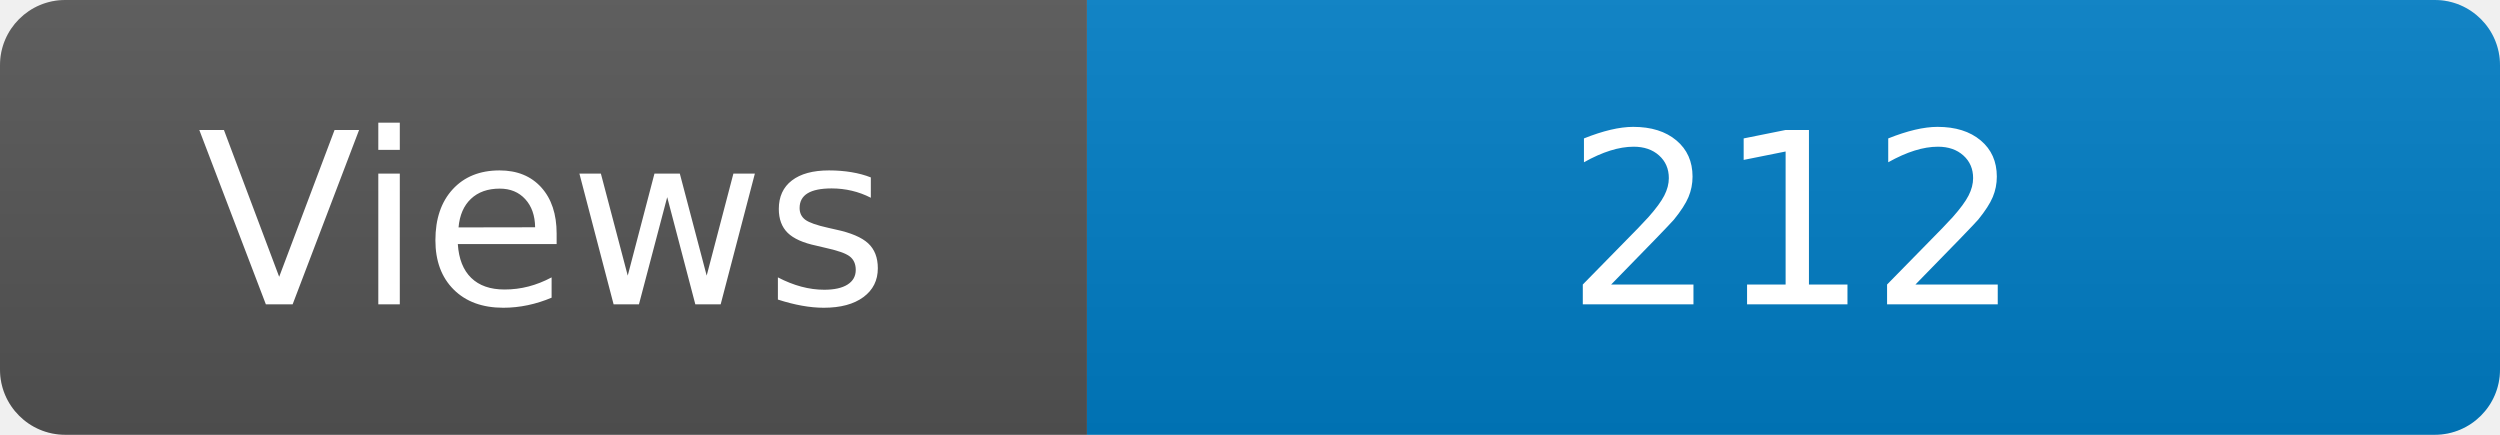
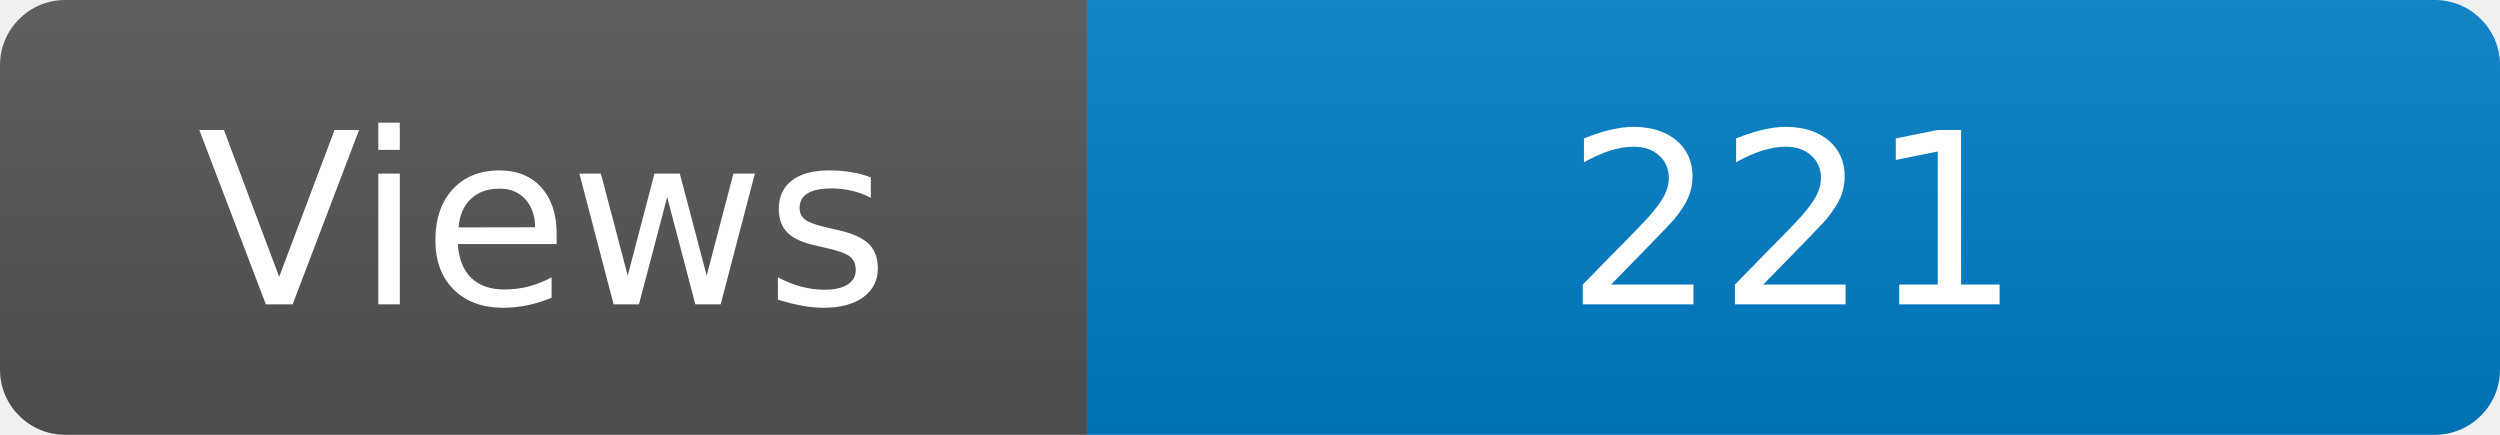
<svg xmlns="http://www.w3.org/2000/svg" width="115" height="20" role="img" aria-label="Maintained?: yes">
  <linearGradient id="s" x2="0" y2="100%">
    <stop offset="0" stop-color="#bbb" stop-opacity=".1" />
    <stop offset="1" stop-opacity=".1" />
  </linearGradient>
  <clipPath id="r">
    <rect width="115" height="20" rx="3" fill="#fff" />
  </clipPath>
  <g clip-path="url(#r)">
    <rect width="50" height="20" fill="#555" />
    <rect x="50" width="160" height="20" fill="#007ec6" />
    <rect width="115" height="20" fill="url(#s)" />
  </g>
  <g fill="#fff" text-anchor="middle" font-family="Verdana,Geneva,DejaVu Sans,sans-serif" font-size="110">
    <text x="250" y="140" transform="scale(.1)" fill="#fff">Views</text>
-     <text x="825" y="140" transform="scale(.1)" fill="#fff">212</text>
+     <text x="825" y="140" transform="scale(.1)" fill="#fff">221</text>
  </g>
</svg>
